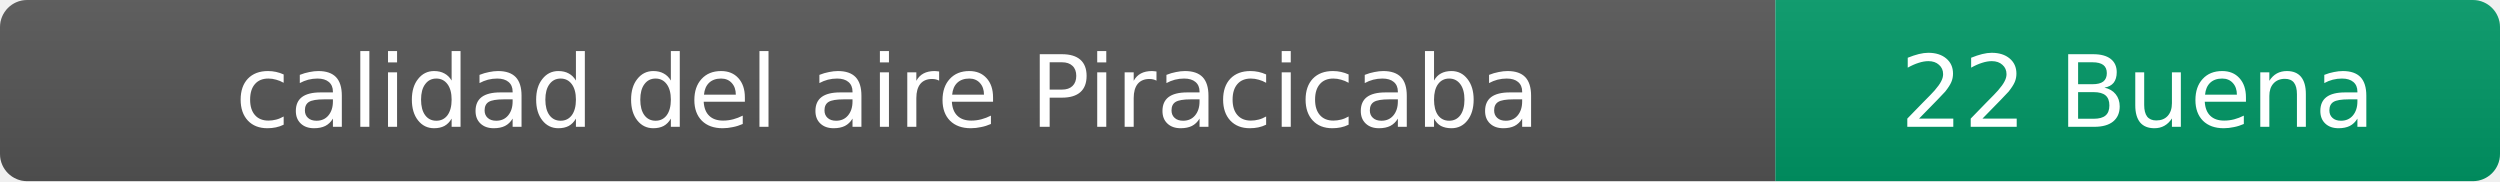
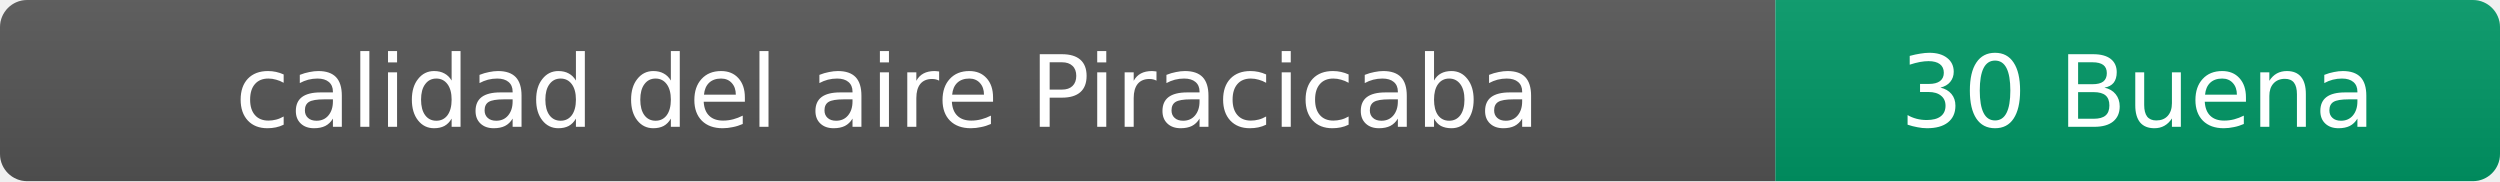
- <svg xmlns="http://www.w3.org/2000/svg" width="276" height="20" role="img" aria-label="calidad del aire: 22 Buena">
+ <svg xmlns="http://www.w3.org/2000/svg" width="276" height="20" role="img" aria-label="calidad del aire: 30 Buena">
  <linearGradient id="s" x2="0" y2="100%">
    <stop offset="0" stop-color="#bbb" stop-opacity=".1" />
    <stop offset="1" stop-opacity=".1" />
  </linearGradient>
  <clipPath id="r">
    <rect width="276" height="20" rx="3" fill="#fff" />
  </clipPath>
  <g clip-path="url(#r)">
    <rect width="196" height="20" fill="#555" />
    <rect x="196" width="80" height="20" fill="#009966" />
    <rect width="276" height="20" fill="url(#s)" />
  </g>
  <g fill="#fff" text-anchor="middle" font-family="Verdana,Geneva,DejaVu Sans,sans-serif" font-size="11">
    <text x="98" y="14">calidad del aire Piracicaba</text>
-     <text x="236" y="14">22 Buena</text>
+     <text x="236" y="14">30 Buena</text>
  </g>
</svg>
